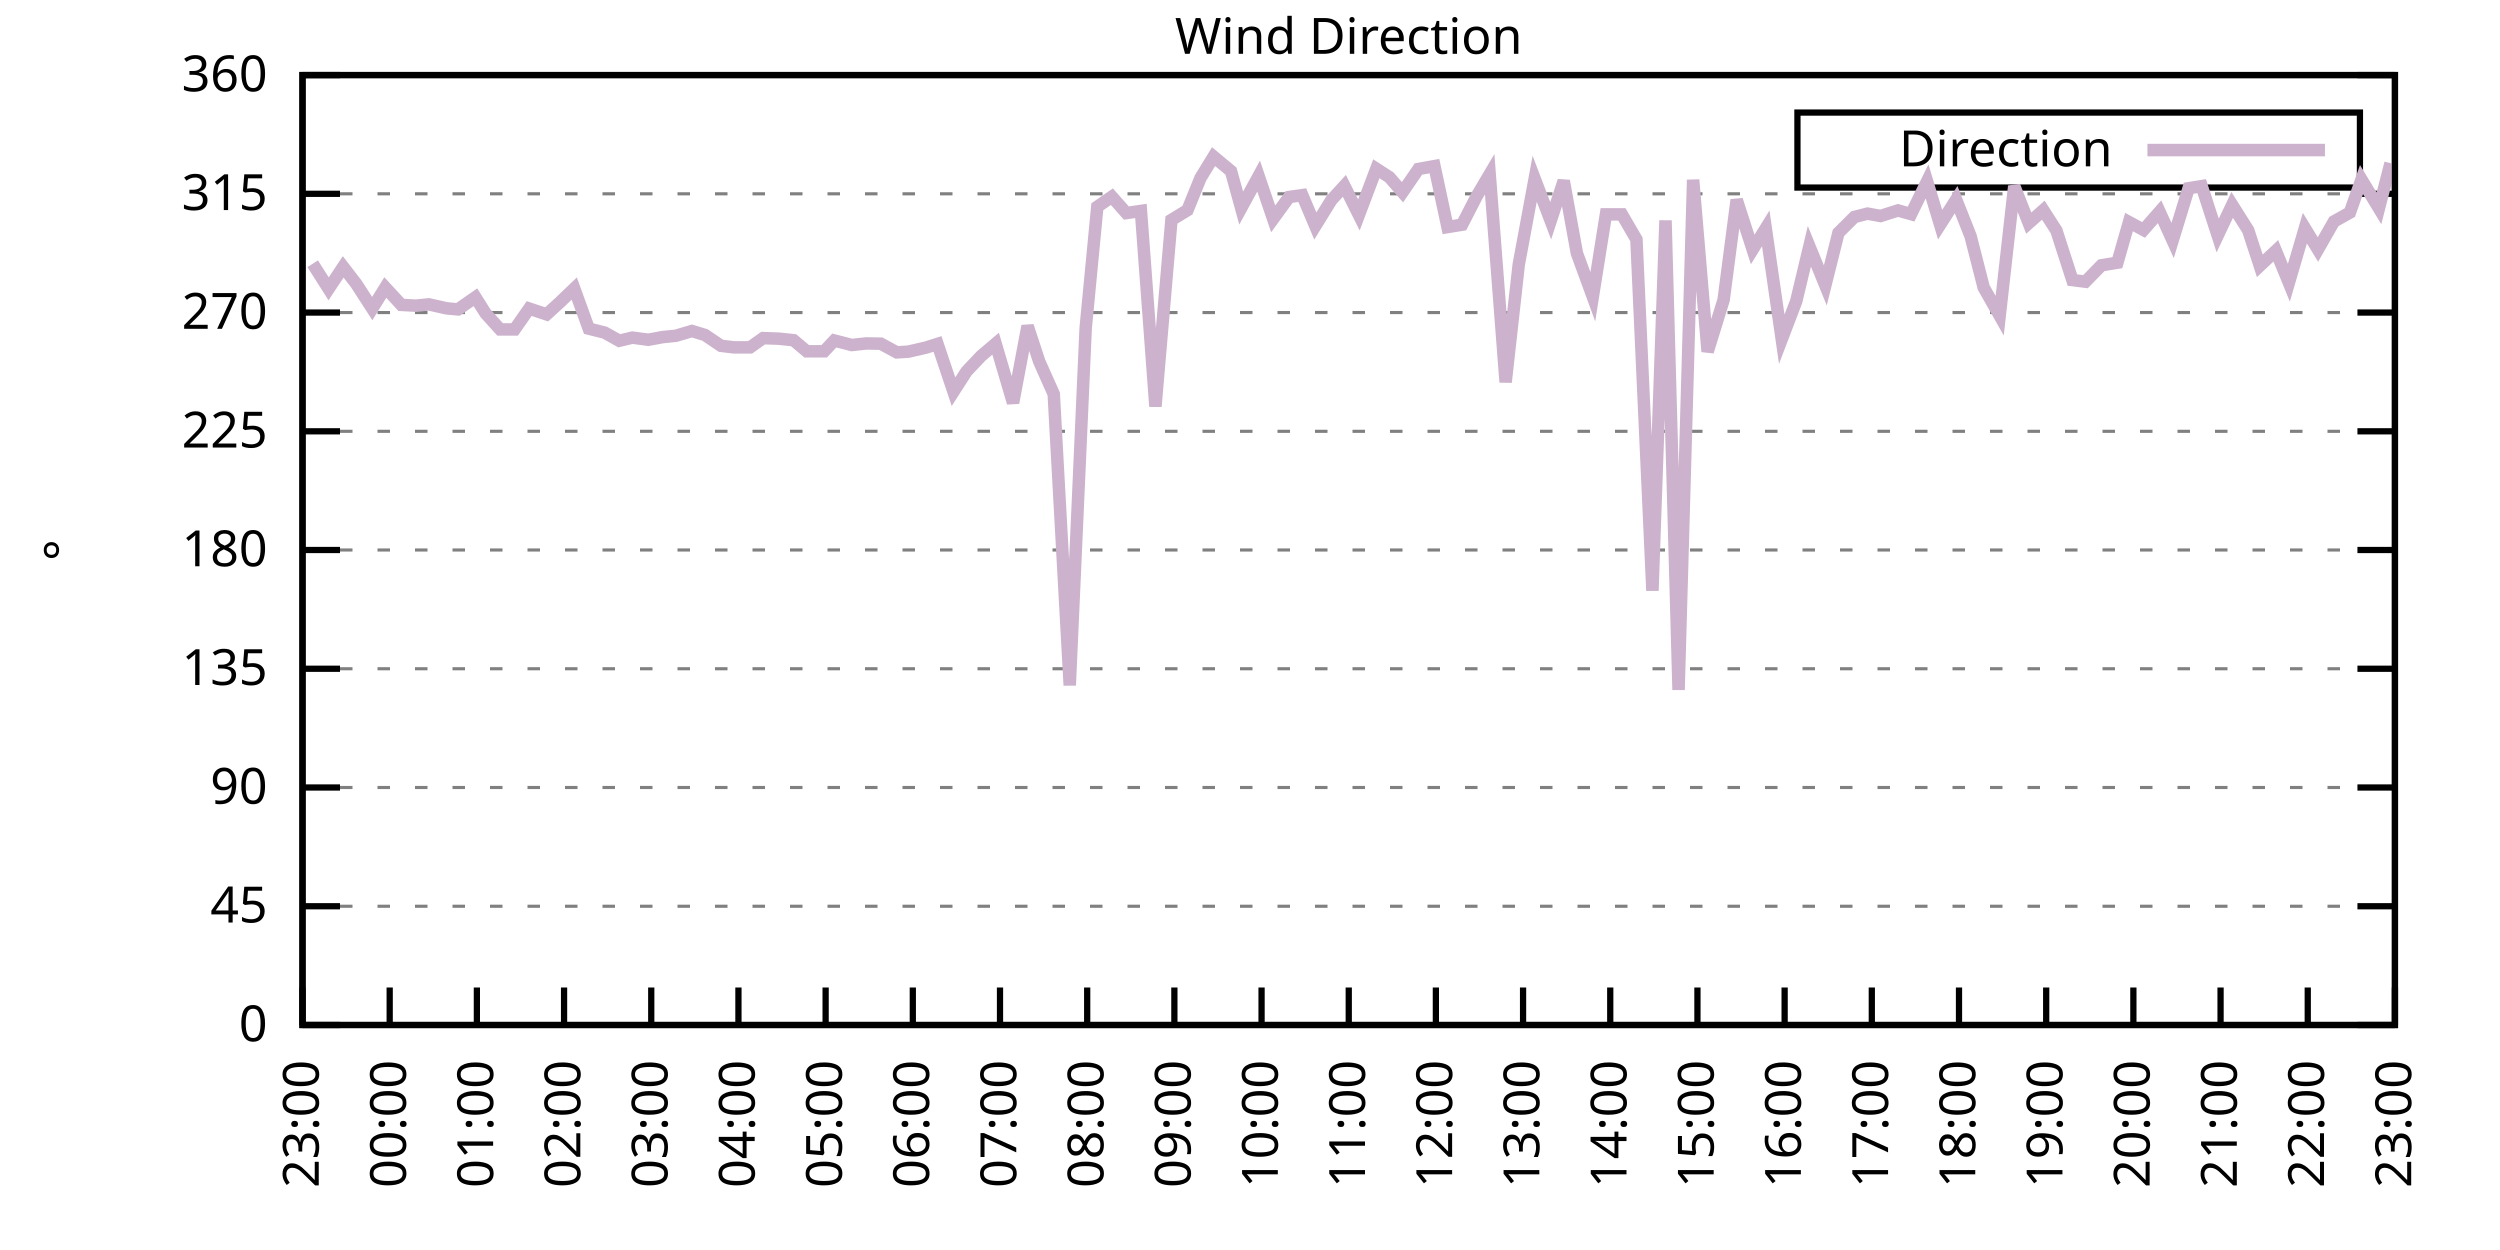
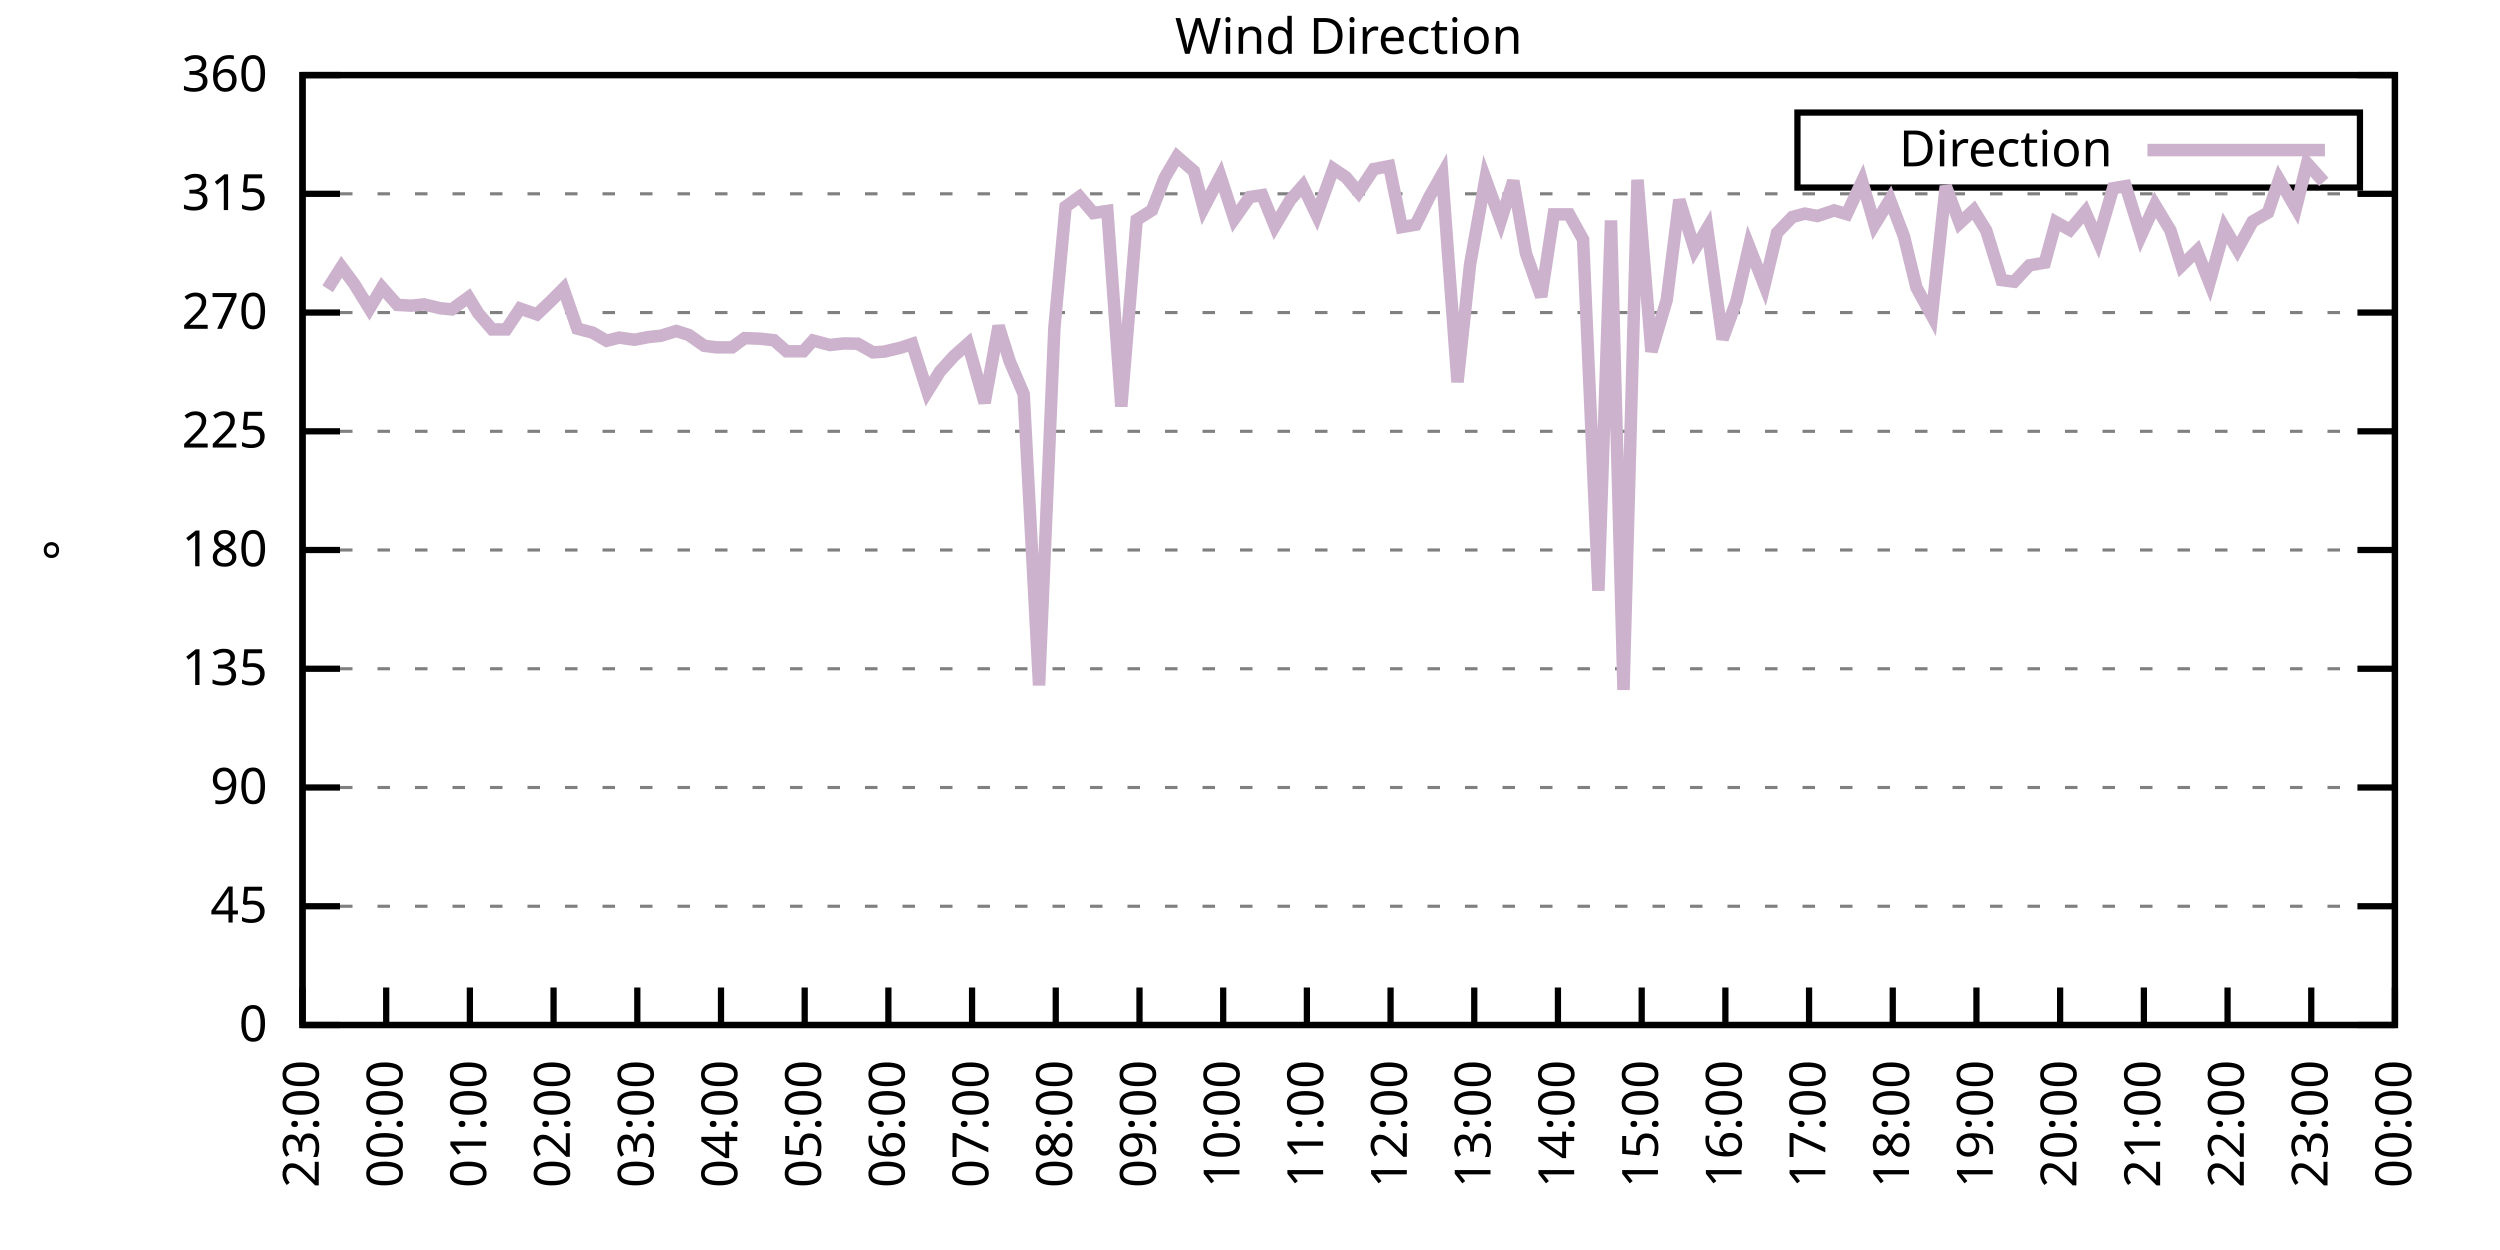
<svg xmlns="http://www.w3.org/2000/svg" xmlns:xlink="http://www.w3.org/1999/xlink" width="400" height="200" viewBox="0 0 400 200">
  <g id="gnuplot_canvas">
    <rect x="0" y="0" width="400" height="200" fill="none" />
    <defs>
      <circle id="gpDot" r="0.5" stroke-width="0.5" stroke="currentColor" />
      <path id="gpPt0" stroke-width="0.333" stroke="currentColor" d="M-1,0 h2 M0,-1 v2" />
      <path id="gpPt1" stroke-width="0.333" stroke="currentColor" d="M-1,-1 L1,1 M1,-1 L-1,1" />
      <path id="gpPt2" stroke-width="0.333" stroke="currentColor" d="M-1,0 L1,0 M0,-1 L0,1 M-1,-1 L1,1 M-1,1 L1,-1" />
      <rect id="gpPt3" stroke-width="0.333" stroke="currentColor" x="-1" y="-1" width="2" height="2" />
      <rect id="gpPt4" stroke-width="0.333" stroke="currentColor" fill="currentColor" x="-1" y="-1" width="2" height="2" />
      <circle id="gpPt5" stroke-width="0.333" stroke="currentColor" cx="0" cy="0" r="1" />
      <use xlink:href="#gpPt5" id="gpPt6" fill="currentColor" stroke="none" />
      <path id="gpPt7" stroke-width="0.333" stroke="currentColor" d="M0,-1.33 L-1.33,0.67 L1.33,0.67 z" />
      <use xlink:href="#gpPt7" id="gpPt8" fill="currentColor" stroke="none" />
      <use xlink:href="#gpPt7" id="gpPt9" stroke="currentColor" transform="rotate(180)" />
      <use xlink:href="#gpPt9" id="gpPt10" fill="currentColor" stroke="none" />
      <use xlink:href="#gpPt3" id="gpPt11" stroke="currentColor" transform="rotate(45)" />
      <use xlink:href="#gpPt11" id="gpPt12" fill="currentColor" stroke="none" />
      <path id="gpPt13" stroke-width="0.333" stroke="currentColor" d="M0,1.330 L1.265,0.411 L0.782,-1.067 L-0.782,-1.076 L-1.265,0.411 z" />
      <use xlink:href="#gpPt13" id="gpPt14" fill="currentColor" stroke="none" />
      <filter id="textbox" filterUnits="objectBoundingBox" x="0" y="0" height="1" width="1">
        <feFlood flood-color="white" flood-opacity="1" result="bgnd" />
        <feComposite in="SourceGraphic" in2="bgnd" operator="atop" />
      </filter>
      <filter id="greybox" filterUnits="objectBoundingBox" x="0" y="0" height="1" width="1">
        <feFlood flood-color="lightgrey" flood-opacity="1" result="grey" />
        <feComposite in="SourceGraphic" in2="grey" operator="atop" />
      </filter>
    </defs>
    <g fill="none" color="white" stroke="currentColor" stroke-width="1.00" stroke-linecap="butt" stroke-linejoin="miter">
</g>
    <g fill="none" color="black" stroke="currentColor" stroke-width="1.00" stroke-linecap="butt" stroke-linejoin="miter">
      <g stroke="none" shape-rendering="crispEdges">
        <polygon fill="rgb(255, 255, 255)" points="48.40,164.00 383.18,164.00 383.18,12.02 48.40,12.02 " />
      </g>
    </g>
    <g fill="none" color="black" stroke="currentColor" stroke-width="1.00" stroke-linecap="butt" stroke-linejoin="miter">
</g>
    <g fill="none" color="black" stroke="black" stroke-width="0.50" stroke-linecap="butt" stroke-linejoin="miter">
</g>
    <g fill="none" color="gray" stroke="currentColor" stroke-width="0.50" stroke-linecap="butt" stroke-linejoin="miter">
      <path stroke="gray" stroke-dasharray="2,4" class="gridline" d="M48.40,164.00 L383.19,164.00  " />
    </g>
    <g fill="none" color="gray" stroke="gray" stroke-width="1.00" stroke-linecap="butt" stroke-linejoin="miter">
</g>
    <g fill="none" color="black" stroke="currentColor" stroke-width="1.00" stroke-linecap="butt" stroke-linejoin="miter">
      <path stroke="black" d="M48.40,164.00 L54.40,164.00 M383.19,164.00 L377.19,164.00  " />
      <g transform="translate(42.80,166.60)" stroke="none" fill="black" font-family="Sans" font-size="8.00" text-anchor="end">
        <text>
          <tspan font-family="Sans"> 0</tspan>
        </text>
      </g>
    </g>
    <g fill="none" color="black" stroke="currentColor" stroke-width="1.00" stroke-linecap="butt" stroke-linejoin="miter">
</g>
    <g fill="none" color="black" stroke="black" stroke-width="0.50" stroke-linecap="butt" stroke-linejoin="miter">
</g>
    <g fill="none" color="gray" stroke="currentColor" stroke-width="0.50" stroke-linecap="butt" stroke-linejoin="miter">
      <path stroke="gray" stroke-dasharray="2,4" class="gridline" d="M48.40,145.00 L383.19,145.00  " />
    </g>
    <g fill="none" color="gray" stroke="gray" stroke-width="1.00" stroke-linecap="butt" stroke-linejoin="miter">
</g>
    <g fill="none" color="black" stroke="currentColor" stroke-width="1.00" stroke-linecap="butt" stroke-linejoin="miter">
      <path stroke="black" d="M48.40,145.00 L54.40,145.00 M383.19,145.00 L377.19,145.00  " />
      <g transform="translate(42.80,147.60)" stroke="none" fill="black" font-family="Sans" font-size="8.00" text-anchor="end">
        <text>
          <tspan font-family="Sans"> 45</tspan>
        </text>
      </g>
    </g>
    <g fill="none" color="black" stroke="currentColor" stroke-width="1.00" stroke-linecap="butt" stroke-linejoin="miter">
</g>
    <g fill="none" color="black" stroke="black" stroke-width="0.50" stroke-linecap="butt" stroke-linejoin="miter">
</g>
    <g fill="none" color="gray" stroke="currentColor" stroke-width="0.50" stroke-linecap="butt" stroke-linejoin="miter">
      <path stroke="gray" stroke-dasharray="2,4" class="gridline" d="M48.40,126.00 L383.19,126.00  " />
    </g>
    <g fill="none" color="gray" stroke="gray" stroke-width="1.00" stroke-linecap="butt" stroke-linejoin="miter">
</g>
    <g fill="none" color="black" stroke="currentColor" stroke-width="1.00" stroke-linecap="butt" stroke-linejoin="miter">
      <path stroke="black" d="M48.40,126.00 L54.40,126.00 M383.19,126.00 L377.19,126.00  " />
      <g transform="translate(42.80,128.60)" stroke="none" fill="black" font-family="Sans" font-size="8.00" text-anchor="end">
        <text>
          <tspan font-family="Sans"> 90</tspan>
        </text>
      </g>
    </g>
    <g fill="none" color="black" stroke="currentColor" stroke-width="1.00" stroke-linecap="butt" stroke-linejoin="miter">
</g>
    <g fill="none" color="black" stroke="black" stroke-width="0.50" stroke-linecap="butt" stroke-linejoin="miter">
</g>
    <g fill="none" color="gray" stroke="currentColor" stroke-width="0.50" stroke-linecap="butt" stroke-linejoin="miter">
      <path stroke="gray" stroke-dasharray="2,4" class="gridline" d="M48.40,107.00 L383.19,107.00  " />
    </g>
    <g fill="none" color="gray" stroke="gray" stroke-width="1.00" stroke-linecap="butt" stroke-linejoin="miter">
</g>
    <g fill="none" color="black" stroke="currentColor" stroke-width="1.00" stroke-linecap="butt" stroke-linejoin="miter">
      <path stroke="black" d="M48.40,107.00 L54.40,107.00 M383.19,107.00 L377.19,107.00  " />
      <g transform="translate(42.80,109.60)" stroke="none" fill="black" font-family="Sans" font-size="8.00" text-anchor="end">
        <text>
          <tspan font-family="Sans"> 135</tspan>
        </text>
      </g>
    </g>
    <g fill="none" color="black" stroke="currentColor" stroke-width="1.00" stroke-linecap="butt" stroke-linejoin="miter">
</g>
    <g fill="none" color="black" stroke="black" stroke-width="0.50" stroke-linecap="butt" stroke-linejoin="miter">
</g>
    <g fill="none" color="gray" stroke="currentColor" stroke-width="0.50" stroke-linecap="butt" stroke-linejoin="miter">
      <path stroke="gray" stroke-dasharray="2,4" class="gridline" d="M48.40,88.00 L383.19,88.00  " />
    </g>
    <g fill="none" color="gray" stroke="gray" stroke-width="1.00" stroke-linecap="butt" stroke-linejoin="miter">
</g>
    <g fill="none" color="black" stroke="currentColor" stroke-width="1.00" stroke-linecap="butt" stroke-linejoin="miter">
      <path stroke="black" d="M48.40,88.00 L54.40,88.00 M383.19,88.00 L377.19,88.00  " />
      <g transform="translate(42.80,90.60)" stroke="none" fill="black" font-family="Sans" font-size="8.00" text-anchor="end">
        <text>
          <tspan font-family="Sans"> 180</tspan>
        </text>
      </g>
    </g>
    <g fill="none" color="black" stroke="currentColor" stroke-width="1.00" stroke-linecap="butt" stroke-linejoin="miter">
</g>
    <g fill="none" color="black" stroke="black" stroke-width="0.50" stroke-linecap="butt" stroke-linejoin="miter">
</g>
    <g fill="none" color="gray" stroke="currentColor" stroke-width="0.50" stroke-linecap="butt" stroke-linejoin="miter">
      <path stroke="gray" stroke-dasharray="2,4" class="gridline" d="M48.40,69.01 L383.19,69.01  " />
    </g>
    <g fill="none" color="gray" stroke="gray" stroke-width="1.00" stroke-linecap="butt" stroke-linejoin="miter">
</g>
    <g fill="none" color="black" stroke="currentColor" stroke-width="1.00" stroke-linecap="butt" stroke-linejoin="miter">
      <path stroke="black" d="M48.40,69.01 L54.40,69.01 M383.19,69.01 L377.19,69.01  " />
      <g transform="translate(42.80,71.61)" stroke="none" fill="black" font-family="Sans" font-size="8.00" text-anchor="end">
        <text>
          <tspan font-family="Sans"> 225</tspan>
        </text>
      </g>
    </g>
    <g fill="none" color="black" stroke="currentColor" stroke-width="1.00" stroke-linecap="butt" stroke-linejoin="miter">
</g>
    <g fill="none" color="black" stroke="black" stroke-width="0.50" stroke-linecap="butt" stroke-linejoin="miter">
</g>
    <g fill="none" color="gray" stroke="currentColor" stroke-width="0.50" stroke-linecap="butt" stroke-linejoin="miter">
      <path stroke="gray" stroke-dasharray="2,4" class="gridline" d="M48.40,50.01 L383.19,50.01  " />
    </g>
    <g fill="none" color="gray" stroke="gray" stroke-width="1.00" stroke-linecap="butt" stroke-linejoin="miter">
</g>
    <g fill="none" color="black" stroke="currentColor" stroke-width="1.00" stroke-linecap="butt" stroke-linejoin="miter">
      <path stroke="black" d="M48.40,50.01 L54.40,50.01 M383.19,50.01 L377.19,50.01  " />
      <g transform="translate(42.80,52.61)" stroke="none" fill="black" font-family="Sans" font-size="8.00" text-anchor="end">
        <text>
          <tspan font-family="Sans"> 270</tspan>
        </text>
      </g>
    </g>
    <g fill="none" color="black" stroke="currentColor" stroke-width="1.00" stroke-linecap="butt" stroke-linejoin="miter">
</g>
    <g fill="none" color="black" stroke="black" stroke-width="0.50" stroke-linecap="butt" stroke-linejoin="miter">
</g>
    <g fill="none" color="gray" stroke="currentColor" stroke-width="0.50" stroke-linecap="butt" stroke-linejoin="miter">
      <path stroke="gray" stroke-dasharray="2,4" class="gridline" d="M48.40,31.01 L383.19,31.01  " />
    </g>
    <g fill="none" color="gray" stroke="gray" stroke-width="1.00" stroke-linecap="butt" stroke-linejoin="miter">
</g>
    <g fill="none" color="black" stroke="currentColor" stroke-width="1.00" stroke-linecap="butt" stroke-linejoin="miter">
      <path stroke="black" d="M48.40,31.01 L54.40,31.01 M383.19,31.01 L377.19,31.01  " />
      <g transform="translate(42.80,33.61)" stroke="none" fill="black" font-family="Sans" font-size="8.00" text-anchor="end">
        <text>
          <tspan font-family="Sans"> 315</tspan>
        </text>
      </g>
    </g>
    <g fill="none" color="black" stroke="currentColor" stroke-width="1.00" stroke-linecap="butt" stroke-linejoin="miter">
</g>
    <g fill="none" color="black" stroke="black" stroke-width="0.50" stroke-linecap="butt" stroke-linejoin="miter">
</g>
    <g fill="none" color="gray" stroke="currentColor" stroke-width="0.50" stroke-linecap="butt" stroke-linejoin="miter">
      <path stroke="gray" stroke-dasharray="2,4" class="gridline" d="M48.40,12.01 L383.19,12.01  " />
    </g>
    <g fill="none" color="gray" stroke="gray" stroke-width="1.00" stroke-linecap="butt" stroke-linejoin="miter">
</g>
    <g fill="none" color="black" stroke="currentColor" stroke-width="1.00" stroke-linecap="butt" stroke-linejoin="miter">
      <path stroke="black" d="M48.40,12.01 L54.40,12.01 M383.19,12.01 L377.19,12.01  " />
      <g transform="translate(42.80,14.61)" stroke="none" fill="black" font-family="Sans" font-size="8.00" text-anchor="end">
        <text>
          <tspan font-family="Sans"> 360</tspan>
        </text>
      </g>
    </g>
    <g fill="none" color="black" stroke="currentColor" stroke-width="1.00" stroke-linecap="butt" stroke-linejoin="miter">
      <path stroke="black" d="M48.40,164.00 L48.40,158.00  " />
      <g transform="translate(51.00,169.60) rotate(270.00)" stroke="none" fill="black" font-family="Sans" font-size="8.00" text-anchor="end">
        <text>
          <tspan font-family="Sans">23:00</tspan>
        </text>
      </g>
    </g>
    <g fill="none" color="black" stroke="currentColor" stroke-width="1.00" stroke-linecap="butt" stroke-linejoin="miter">
-       <path stroke="black" d="M62.35,164.00 L62.35,158.00  " />
-       <g transform="translate(64.95,169.60) rotate(270.00)" stroke="none" fill="black" font-family="Sans" font-size="8.00" text-anchor="end">
+       <path stroke="black" d="M61.79,164.00 L61.79,158.00  " />
+       <g transform="translate(64.39,169.60) rotate(270.00)" stroke="none" fill="black" font-family="Sans" font-size="8.00" text-anchor="end">
        <text>
          <tspan font-family="Sans">00:00</tspan>
        </text>
      </g>
    </g>
    <g fill="none" color="black" stroke="currentColor" stroke-width="1.00" stroke-linecap="butt" stroke-linejoin="miter">
-       <path stroke="black" d="M76.30,164.00 L76.30,158.00  " />
-       <g transform="translate(78.90,169.60) rotate(270.00)" stroke="none" fill="black" font-family="Sans" font-size="8.00" text-anchor="end">
+       <path stroke="black" d="M75.18,164.00 L75.18,158.00  " />
+       <g transform="translate(77.78,169.60) rotate(270.00)" stroke="none" fill="black" font-family="Sans" font-size="8.00" text-anchor="end">
        <text>
          <tspan font-family="Sans">01:00</tspan>
        </text>
      </g>
    </g>
    <g fill="none" color="black" stroke="currentColor" stroke-width="1.00" stroke-linecap="butt" stroke-linejoin="miter">
-       <path stroke="black" d="M90.25,164.00 L90.25,158.00  " />
-       <g transform="translate(92.85,169.60) rotate(270.00)" stroke="none" fill="black" font-family="Sans" font-size="8.00" text-anchor="end">
+       <path stroke="black" d="M88.57,164.00 L88.57,158.00  " />
+       <g transform="translate(91.17,169.60) rotate(270.00)" stroke="none" fill="black" font-family="Sans" font-size="8.00" text-anchor="end">
        <text>
          <tspan font-family="Sans">02:00</tspan>
        </text>
      </g>
    </g>
    <g fill="none" color="black" stroke="currentColor" stroke-width="1.00" stroke-linecap="butt" stroke-linejoin="miter">
-       <path stroke="black" d="M104.20,164.00 L104.20,158.00  " />
-       <g transform="translate(106.80,169.60) rotate(270.00)" stroke="none" fill="black" font-family="Sans" font-size="8.00" text-anchor="end">
+       <path stroke="black" d="M101.97,164.00 L101.97,158.00  " />
+       <g transform="translate(104.57,169.60) rotate(270.00)" stroke="none" fill="black" font-family="Sans" font-size="8.00" text-anchor="end">
        <text>
          <tspan font-family="Sans">03:00</tspan>
        </text>
      </g>
    </g>
    <g fill="none" color="black" stroke="currentColor" stroke-width="1.00" stroke-linecap="butt" stroke-linejoin="miter">
-       <path stroke="black" d="M118.15,164.00 L118.15,158.00  " />
-       <g transform="translate(120.75,169.60) rotate(270.00)" stroke="none" fill="black" font-family="Sans" font-size="8.00" text-anchor="end">
+       <path stroke="black" d="M115.36,164.00 L115.36,158.00  " />
+       <g transform="translate(117.96,169.60) rotate(270.00)" stroke="none" fill="black" font-family="Sans" font-size="8.00" text-anchor="end">
        <text>
          <tspan font-family="Sans">04:00</tspan>
        </text>
      </g>
    </g>
    <g fill="none" color="black" stroke="currentColor" stroke-width="1.00" stroke-linecap="butt" stroke-linejoin="miter">
-       <path stroke="black" d="M132.10,164.00 L132.10,158.00  " />
-       <g transform="translate(134.70,169.60) rotate(270.00)" stroke="none" fill="black" font-family="Sans" font-size="8.00" text-anchor="end">
+       <path stroke="black" d="M128.75,164.00 L128.75,158.00  " />
+       <g transform="translate(131.35,169.60) rotate(270.00)" stroke="none" fill="black" font-family="Sans" font-size="8.00" text-anchor="end">
        <text>
          <tspan font-family="Sans">05:00</tspan>
        </text>
      </g>
    </g>
    <g fill="none" color="black" stroke="currentColor" stroke-width="1.00" stroke-linecap="butt" stroke-linejoin="miter">
-       <path stroke="black" d="M146.05,164.00 L146.05,158.00  " />
-       <g transform="translate(148.65,169.60) rotate(270.00)" stroke="none" fill="black" font-family="Sans" font-size="8.00" text-anchor="end">
+       <path stroke="black" d="M142.14,164.00 L142.14,158.00  " />
+       <g transform="translate(144.74,169.60) rotate(270.00)" stroke="none" fill="black" font-family="Sans" font-size="8.00" text-anchor="end">
        <text>
          <tspan font-family="Sans">06:00</tspan>
        </text>
      </g>
    </g>
    <g fill="none" color="black" stroke="currentColor" stroke-width="1.00" stroke-linecap="butt" stroke-linejoin="miter">
-       <path stroke="black" d="M160.00,164.00 L160.00,158.00  " />
-       <g transform="translate(162.60,169.60) rotate(270.00)" stroke="none" fill="black" font-family="Sans" font-size="8.00" text-anchor="end">
+       <path stroke="black" d="M155.53,164.00 L155.53,158.00  " />
+       <g transform="translate(158.13,169.60) rotate(270.00)" stroke="none" fill="black" font-family="Sans" font-size="8.00" text-anchor="end">
        <text>
          <tspan font-family="Sans">07:00</tspan>
        </text>
      </g>
    </g>
    <g fill="none" color="black" stroke="currentColor" stroke-width="1.00" stroke-linecap="butt" stroke-linejoin="miter">
-       <path stroke="black" d="M173.95,164.00 L173.95,158.00  " />
-       <g transform="translate(176.55,169.60) rotate(270.00)" stroke="none" fill="black" font-family="Sans" font-size="8.00" text-anchor="end">
+       <path stroke="black" d="M168.92,164.00 L168.92,158.00  " />
+       <g transform="translate(171.52,169.60) rotate(270.00)" stroke="none" fill="black" font-family="Sans" font-size="8.00" text-anchor="end">
        <text>
          <tspan font-family="Sans">08:00</tspan>
        </text>
      </g>
    </g>
    <g fill="none" color="black" stroke="currentColor" stroke-width="1.00" stroke-linecap="butt" stroke-linejoin="miter">
-       <path stroke="black" d="M187.90,164.00 L187.90,158.00  " />
-       <g transform="translate(190.50,169.60) rotate(270.00)" stroke="none" fill="black" font-family="Sans" font-size="8.00" text-anchor="end">
+       <path stroke="black" d="M182.32,164.00 L182.32,158.00  " />
+       <g transform="translate(184.92,169.60) rotate(270.00)" stroke="none" fill="black" font-family="Sans" font-size="8.00" text-anchor="end">
        <text>
          <tspan font-family="Sans">09:00</tspan>
        </text>
      </g>
    </g>
    <g fill="none" color="black" stroke="currentColor" stroke-width="1.00" stroke-linecap="butt" stroke-linejoin="miter">
-       <path stroke="black" d="M201.85,164.00 L201.85,158.00  " />
-       <g transform="translate(204.45,169.60) rotate(270.00)" stroke="none" fill="black" font-family="Sans" font-size="8.00" text-anchor="end">
+       <path stroke="black" d="M195.71,164.00 L195.71,158.00  " />
+       <g transform="translate(198.31,169.60) rotate(270.00)" stroke="none" fill="black" font-family="Sans" font-size="8.00" text-anchor="end">
        <text>
          <tspan font-family="Sans">10:00</tspan>
        </text>
      </g>
    </g>
    <g fill="none" color="black" stroke="currentColor" stroke-width="1.00" stroke-linecap="butt" stroke-linejoin="miter">
-       <path stroke="black" d="M215.80,164.00 L215.80,158.00  " />
-       <g transform="translate(218.40,169.60) rotate(270.00)" stroke="none" fill="black" font-family="Sans" font-size="8.00" text-anchor="end">
+       <path stroke="black" d="M209.10,164.00 L209.10,158.00  " />
+       <g transform="translate(211.70,169.60) rotate(270.00)" stroke="none" fill="black" font-family="Sans" font-size="8.00" text-anchor="end">
        <text>
          <tspan font-family="Sans">11:00</tspan>
        </text>
      </g>
    </g>
    <g fill="none" color="black" stroke="currentColor" stroke-width="1.00" stroke-linecap="butt" stroke-linejoin="miter">
-       <path stroke="black" d="M229.74,164.00 L229.74,158.00  " />
-       <g transform="translate(232.34,169.60) rotate(270.00)" stroke="none" fill="black" font-family="Sans" font-size="8.00" text-anchor="end">
+       <path stroke="black" d="M222.49,164.00 L222.49,158.00  " />
+       <g transform="translate(225.09,169.60) rotate(270.00)" stroke="none" fill="black" font-family="Sans" font-size="8.00" text-anchor="end">
        <text>
          <tspan font-family="Sans">12:00</tspan>
        </text>
      </g>
    </g>
    <g fill="none" color="black" stroke="currentColor" stroke-width="1.00" stroke-linecap="butt" stroke-linejoin="miter">
-       <path stroke="black" d="M243.69,164.00 L243.69,158.00  " />
-       <g transform="translate(246.29,169.60) rotate(270.00)" stroke="none" fill="black" font-family="Sans" font-size="8.00" text-anchor="end">
+       <path stroke="black" d="M235.88,164.00 L235.88,158.00  " />
+       <g transform="translate(238.48,169.60) rotate(270.00)" stroke="none" fill="black" font-family="Sans" font-size="8.00" text-anchor="end">
        <text>
          <tspan font-family="Sans">13:00</tspan>
        </text>
      </g>
    </g>
    <g fill="none" color="black" stroke="currentColor" stroke-width="1.00" stroke-linecap="butt" stroke-linejoin="miter">
-       <path stroke="black" d="M257.64,164.00 L257.64,158.00  " />
-       <g transform="translate(260.24,169.60) rotate(270.00)" stroke="none" fill="black" font-family="Sans" font-size="8.00" text-anchor="end">
+       <path stroke="black" d="M249.27,164.00 L249.27,158.00  " />
+       <g transform="translate(251.87,169.60) rotate(270.00)" stroke="none" fill="black" font-family="Sans" font-size="8.00" text-anchor="end">
        <text>
          <tspan font-family="Sans">14:00</tspan>
        </text>
      </g>
    </g>
    <g fill="none" color="black" stroke="currentColor" stroke-width="1.00" stroke-linecap="butt" stroke-linejoin="miter">
-       <path stroke="black" d="M271.59,164.00 L271.59,158.00  " />
-       <g transform="translate(274.19,169.60) rotate(270.00)" stroke="none" fill="black" font-family="Sans" font-size="8.00" text-anchor="end">
+       <path stroke="black" d="M262.67,164.00 L262.67,158.00  " />
+       <g transform="translate(265.27,169.60) rotate(270.00)" stroke="none" fill="black" font-family="Sans" font-size="8.00" text-anchor="end">
        <text>
          <tspan font-family="Sans">15:00</tspan>
        </text>
      </g>
    </g>
    <g fill="none" color="black" stroke="currentColor" stroke-width="1.00" stroke-linecap="butt" stroke-linejoin="miter">
-       <path stroke="black" d="M285.54,164.00 L285.54,158.00  " />
-       <g transform="translate(288.14,169.60) rotate(270.00)" stroke="none" fill="black" font-family="Sans" font-size="8.00" text-anchor="end">
+       <path stroke="black" d="M276.06,164.00 L276.06,158.00  " />
+       <g transform="translate(278.66,169.60) rotate(270.00)" stroke="none" fill="black" font-family="Sans" font-size="8.00" text-anchor="end">
        <text>
          <tspan font-family="Sans">16:00</tspan>
        </text>
      </g>
    </g>
    <g fill="none" color="black" stroke="currentColor" stroke-width="1.00" stroke-linecap="butt" stroke-linejoin="miter">
-       <path stroke="black" d="M299.49,164.00 L299.49,158.00  " />
-       <g transform="translate(302.09,169.60) rotate(270.00)" stroke="none" fill="black" font-family="Sans" font-size="8.00" text-anchor="end">
+       <path stroke="black" d="M289.45,164.00 L289.45,158.00  " />
+       <g transform="translate(292.05,169.60) rotate(270.00)" stroke="none" fill="black" font-family="Sans" font-size="8.00" text-anchor="end">
        <text>
          <tspan font-family="Sans">17:00</tspan>
        </text>
      </g>
    </g>
    <g fill="none" color="black" stroke="currentColor" stroke-width="1.00" stroke-linecap="butt" stroke-linejoin="miter">
-       <path stroke="black" d="M313.44,164.00 L313.44,158.00  " />
-       <g transform="translate(316.04,169.60) rotate(270.00)" stroke="none" fill="black" font-family="Sans" font-size="8.00" text-anchor="end">
+       <path stroke="black" d="M302.84,164.00 L302.84,158.00  " />
+       <g transform="translate(305.44,169.60) rotate(270.00)" stroke="none" fill="black" font-family="Sans" font-size="8.00" text-anchor="end">
        <text>
          <tspan font-family="Sans">18:00</tspan>
        </text>
      </g>
    </g>
    <g fill="none" color="black" stroke="currentColor" stroke-width="1.00" stroke-linecap="butt" stroke-linejoin="miter">
-       <path stroke="black" d="M327.39,164.00 L327.39,158.00  " />
-       <g transform="translate(329.99,169.60) rotate(270.00)" stroke="none" fill="black" font-family="Sans" font-size="8.00" text-anchor="end">
+       <path stroke="black" d="M316.23,164.00 L316.23,158.00  " />
+       <g transform="translate(318.83,169.60) rotate(270.00)" stroke="none" fill="black" font-family="Sans" font-size="8.00" text-anchor="end">
        <text>
          <tspan font-family="Sans">19:00</tspan>
        </text>
      </g>
    </g>
    <g fill="none" color="black" stroke="currentColor" stroke-width="1.00" stroke-linecap="butt" stroke-linejoin="miter">
-       <path stroke="black" d="M341.34,164.00 L341.34,158.00  " />
-       <g transform="translate(343.94,169.60) rotate(270.00)" stroke="none" fill="black" font-family="Sans" font-size="8.00" text-anchor="end">
+       <path stroke="black" d="M329.62,164.00 L329.62,158.00  " />
+       <g transform="translate(332.22,169.60) rotate(270.00)" stroke="none" fill="black" font-family="Sans" font-size="8.00" text-anchor="end">
        <text>
          <tspan font-family="Sans">20:00</tspan>
        </text>
      </g>
    </g>
    <g fill="none" color="black" stroke="currentColor" stroke-width="1.00" stroke-linecap="butt" stroke-linejoin="miter">
-       <path stroke="black" d="M355.29,164.00 L355.29,158.00  " />
-       <g transform="translate(357.89,169.60) rotate(270.00)" stroke="none" fill="black" font-family="Sans" font-size="8.00" text-anchor="end">
+       <path stroke="black" d="M343.02,164.00 L343.02,158.00  " />
+       <g transform="translate(345.62,169.60) rotate(270.00)" stroke="none" fill="black" font-family="Sans" font-size="8.00" text-anchor="end">
        <text>
          <tspan font-family="Sans">21:00</tspan>
        </text>
      </g>
    </g>
    <g fill="none" color="black" stroke="currentColor" stroke-width="1.00" stroke-linecap="butt" stroke-linejoin="miter">
-       <path stroke="black" d="M369.24,164.00 L369.24,158.00  " />
-       <g transform="translate(371.84,169.60) rotate(270.00)" stroke="none" fill="black" font-family="Sans" font-size="8.00" text-anchor="end">
+       <path stroke="black" d="M356.41,164.00 L356.41,158.00  " />
+       <g transform="translate(359.01,169.60) rotate(270.00)" stroke="none" fill="black" font-family="Sans" font-size="8.00" text-anchor="end">
        <text>
          <tspan font-family="Sans">22:00</tspan>
+         </text>
+       </g>
+     </g>
+     <g fill="none" color="black" stroke="currentColor" stroke-width="1.00" stroke-linecap="butt" stroke-linejoin="miter">
+       <path stroke="black" d="M369.80,164.00 L369.80,158.00  " />
+       <g transform="translate(372.40,169.60) rotate(270.00)" stroke="none" fill="black" font-family="Sans" font-size="8.00" text-anchor="end">
+         <text>
+           <tspan font-family="Sans">23:00</tspan>
        </text>
      </g>
    </g>
    <g fill="none" color="black" stroke="currentColor" stroke-width="1.00" stroke-linecap="butt" stroke-linejoin="miter">
      <path stroke="black" d="M383.19,164.00 L383.19,158.00  " />
      <g transform="translate(385.79,169.60) rotate(270.00)" stroke="none" fill="black" font-family="Sans" font-size="8.00" text-anchor="end">
        <text>
-           <tspan font-family="Sans">23:00</tspan>
+           <tspan font-family="Sans">00:00</tspan>
        </text>
      </g>
    </g>
    <g fill="none" color="black" stroke="currentColor" stroke-width="1.00" stroke-linecap="butt" stroke-linejoin="miter">
</g>
    <g fill="none" color="black" stroke="currentColor" stroke-width="1.00" stroke-linecap="butt" stroke-linejoin="miter">
      <path stroke="black" d="M48.40,12.01 L48.40,164.00 L383.19,164.00 L383.19,12.01 L48.40,12.01 Z  " />
    </g>
    <g fill="none" color="black" stroke="currentColor" stroke-width="1.00" stroke-linecap="butt" stroke-linejoin="miter">
</g>
    <g fill="none" color="black" stroke="currentColor" stroke-width="1.00" stroke-linecap="butt" stroke-linejoin="miter">
      <path stroke="black" d="M287.59,30.01 L287.59,18.01 L377.59,18.01 L377.59,30.01 L287.59,30.01 Z  " />
    </g>
    <g id="Wind_direction_plot_1">
      <g fill="none" color="white" stroke="black" stroke-width="2.00" stroke-linecap="butt" stroke-linejoin="miter">
</g>
      <g fill="none" color="black" stroke="currentColor" stroke-width="2.00" stroke-linecap="butt" stroke-linejoin="miter">
        <g transform="translate(337.99,26.61)" stroke="none" fill="black" font-family="Sans" font-size="8.00" text-anchor="end">
          <text>
            <tspan font-family="Sans">Direction</tspan>
          </text>
        </g>
      </g>
      <g fill="none" color="black" stroke="currentColor" stroke-width="2.00" stroke-linecap="butt" stroke-linejoin="miter">
-         <path stroke="rgb(204, 178, 204)" d="M343.59,24.01 L371.99,24.01 M50.03,42.20 L52.58,46.21 L54.91,42.70 L57.00,45.41 L59.56,49.37 L61.65,46.00   L64.21,48.78 L66.53,48.91 L68.63,48.70 L71.42,49.33 L73.28,49.50 L76.07,47.56 L77.69,50.13 L80.02,52.71   L82.34,52.71 L84.67,49.37 L87.46,50.30 L89.55,48.40 L91.88,46.17 L94.20,52.58 L96.76,53.22 L99.08,54.52   L101.18,54.02 L103.73,54.36 L106.06,53.93 L108.15,53.72 L110.71,52.96 L112.80,53.60 L115.36,55.33 L117.45,55.58   L120.01,55.58 L122.10,54.10 L124.66,54.19 L126.98,54.44 L129.08,56.21 L131.87,56.21 L133.49,54.48 L136.28,55.20   L138.61,54.95 L140.93,54.99 L143.49,56.38 L145.35,56.26 L148.14,55.62 L150.00,55.03 L152.56,62.67 L154.65,59.42   L156.97,56.97 L159.30,54.99 L162.09,64.45 L164.41,52.16 L166.27,57.82 L168.60,63.05 L171.16,109.66 L173.71,52.46   L175.57,33.08 L177.90,31.47 L180.22,34.09 L182.55,33.75 L184.87,65.04 L187.43,35.19 L189.99,33.63 L192.08,28.48   L194.17,25.06 L196.96,27.38 L198.59,33.29 L201.38,28.18 L203.71,35.02 L206.26,31.52 L208.36,31.22 L210.45,36.16   L213.01,32.02 L215.10,29.74 L217.42,34.39 L220.21,27.00 L222.30,28.35 L224.40,30.76 L226.95,27.04 L229.51,26.58   L231.60,36.33 L233.93,35.95 L236.25,31.43 L238.35,27.88 L240.90,61.15 L243.00,42.32 L245.55,28.60 L248.11,35.32   L250.20,28.94 L252.30,40.51 L254.85,47.47 L256.95,34.30 L259.50,34.30 L261.83,38.31 L264.39,94.51 L266.48,35.27   L268.57,110.38 L270.90,28.77 L273.22,56.26 L275.78,47.98 L277.87,31.98 L280.43,39.92 L282.52,36.54 L285.08,54.27   L287.40,48.19 L289.50,39.41 L292.05,45.66 L294.15,37.26 L296.70,34.72 L298.80,34.18 L300.89,34.56 L303.68,33.67   L305.77,34.26 L308.33,29.02 L310.42,35.95 L312.98,31.94 L315.30,37.81 L317.39,46.00 L319.95,50.51 L322.28,29.78   L324.60,35.70 L326.93,33.63 L329.02,36.88 L331.58,44.81 L333.67,45.07 L336.23,42.45 L338.78,42.03 L340.64,35.53   L342.97,36.79 L345.53,33.88 L347.62,38.48 L350.18,30.12 L352.27,29.78 L354.83,37.68 L357.15,32.78 L359.71,36.84   L361.57,42.53 L364.13,40.13 L366.22,45.24 L368.78,36.50 L370.87,39.92 L373.43,35.44 L375.98,34.01 L377.84,28.73   L380.63,33.33 L382.49,26.11  " />
+         <path stroke="rgb(204, 178, 204)" d="M343.59,24.01 L371.99,24.01 M52.42,46.21 L54.65,42.70 L56.66,45.41 L59.11,49.37 L61.12,46.00 L63.58,48.78   L65.81,48.91 L67.82,48.70 L70.50,49.33 L72.28,49.50 L74.96,47.56 L76.52,50.13 L78.75,52.71 L80.99,52.71   L83.22,49.37 L85.90,50.30 L87.91,48.40 L90.14,46.17 L92.37,52.58 L94.82,53.22 L97.06,54.52 L99.06,54.02   L101.52,54.36 L103.75,53.93 L105.76,53.72 L108.22,52.96 L110.22,53.60 L112.68,55.33 L114.69,55.58 L117.14,55.58   L119.15,54.10 L121.61,54.19 L123.84,54.44 L125.85,56.21 L128.53,56.21 L130.09,54.48 L132.77,55.20 L135.00,54.95   L137.23,54.99 L139.69,56.38 L141.47,56.26 L144.15,55.62 L145.94,55.03 L148.39,62.67 L150.40,59.42 L152.63,56.97   L154.86,54.99 L157.54,64.45 L159.77,52.16 L161.56,57.82 L163.79,63.05 L166.25,109.66 L168.70,52.46 L170.49,33.08   L172.72,31.47 L174.95,34.09 L177.18,33.75 L179.41,65.04 L181.87,35.19 L184.32,33.63 L186.33,28.48 L188.34,25.06   L191.02,27.38 L192.58,33.29 L195.26,28.18 L197.49,35.02 L199.95,31.52 L201.96,31.22 L203.97,36.16 L206.42,32.02   L208.43,29.74 L210.66,34.39 L213.34,27.00 L215.35,28.35 L217.36,30.76 L219.81,27.04 L222.27,26.58 L224.28,36.33   L226.51,35.95 L228.74,31.43 L230.75,27.88 L233.20,61.15 L235.21,42.32 L237.67,28.60 L240.12,35.32 L242.13,28.94   L244.14,40.51 L246.60,47.47 L248.60,34.30 L251.06,34.30 L253.29,38.31 L255.75,94.51 L257.76,35.27 L259.76,110.38   L262.00,28.77 L264.23,56.26 L266.68,47.98 L268.69,31.98 L271.15,39.92 L273.16,36.54 L275.61,54.27 L277.84,48.19   L279.85,39.41 L282.31,45.66 L284.32,37.26 L286.77,34.72 L288.78,34.18 L290.79,34.56 L293.47,33.67 L295.48,34.26   L297.93,29.02 L299.94,35.95 L302.39,31.94 L304.63,37.81 L306.63,46.00 L309.09,50.51 L311.32,29.78 L313.55,35.70   L315.79,33.63 L317.79,36.88 L320.25,44.81 L322.26,45.07 L324.71,42.45 L327.17,42.03 L328.95,35.53 L331.19,36.79   L333.64,33.88 L335.65,38.48 L338.10,30.12 L340.11,29.78 L342.57,37.68 L344.80,32.78 L347.26,36.84 L349.04,42.53   L351.50,40.13 L353.51,45.24 L355.96,36.50 L357.97,39.92 L360.42,35.44 L362.88,34.01 L364.66,28.73 L367.34,33.33   L369.13,26.11 L371.81,29.11  " />
      </g>
    </g>
    <g fill="none" color="black" stroke="currentColor" stroke-width="2.00" stroke-linecap="butt" stroke-linejoin="miter">
</g>
    <g fill="none" color="black" stroke="black" stroke-width="1.00" stroke-linecap="butt" stroke-linejoin="miter">
</g>
    <g fill="none" color="black" stroke="currentColor" stroke-width="1.00" stroke-linecap="butt" stroke-linejoin="miter">
      <path stroke="black" d="M48.40,12.01 L48.40,164.00 L383.19,164.00 L383.19,12.01 L48.40,12.01 Z  " />
      <g transform="translate(12.80,88.01) rotate(270.00)" stroke="none" fill="black" font-family="Sans" font-size="8.00" text-anchor="middle">
        <text>
          <tspan font-family="Sans">°</tspan>
        </text>
      </g>
    </g>
    <g fill="none" color="black" stroke="currentColor" stroke-width="1.00" stroke-linecap="butt" stroke-linejoin="miter">
</g>
    <g fill="none" color="black" stroke="currentColor" stroke-width="1.00" stroke-linecap="butt" stroke-linejoin="miter">
      <g transform="translate(215.79,8.61)" stroke="none" fill="black" font-family="Sans" font-size="8.00" text-anchor="middle">
        <text>
          <tspan font-family="Sans">Wind Direction</tspan>
        </text>
      </g>
    </g>
    <g fill="none" color="black" stroke="currentColor" stroke-width="1.00" stroke-linecap="butt" stroke-linejoin="miter">
</g>
  </g>
</svg>
